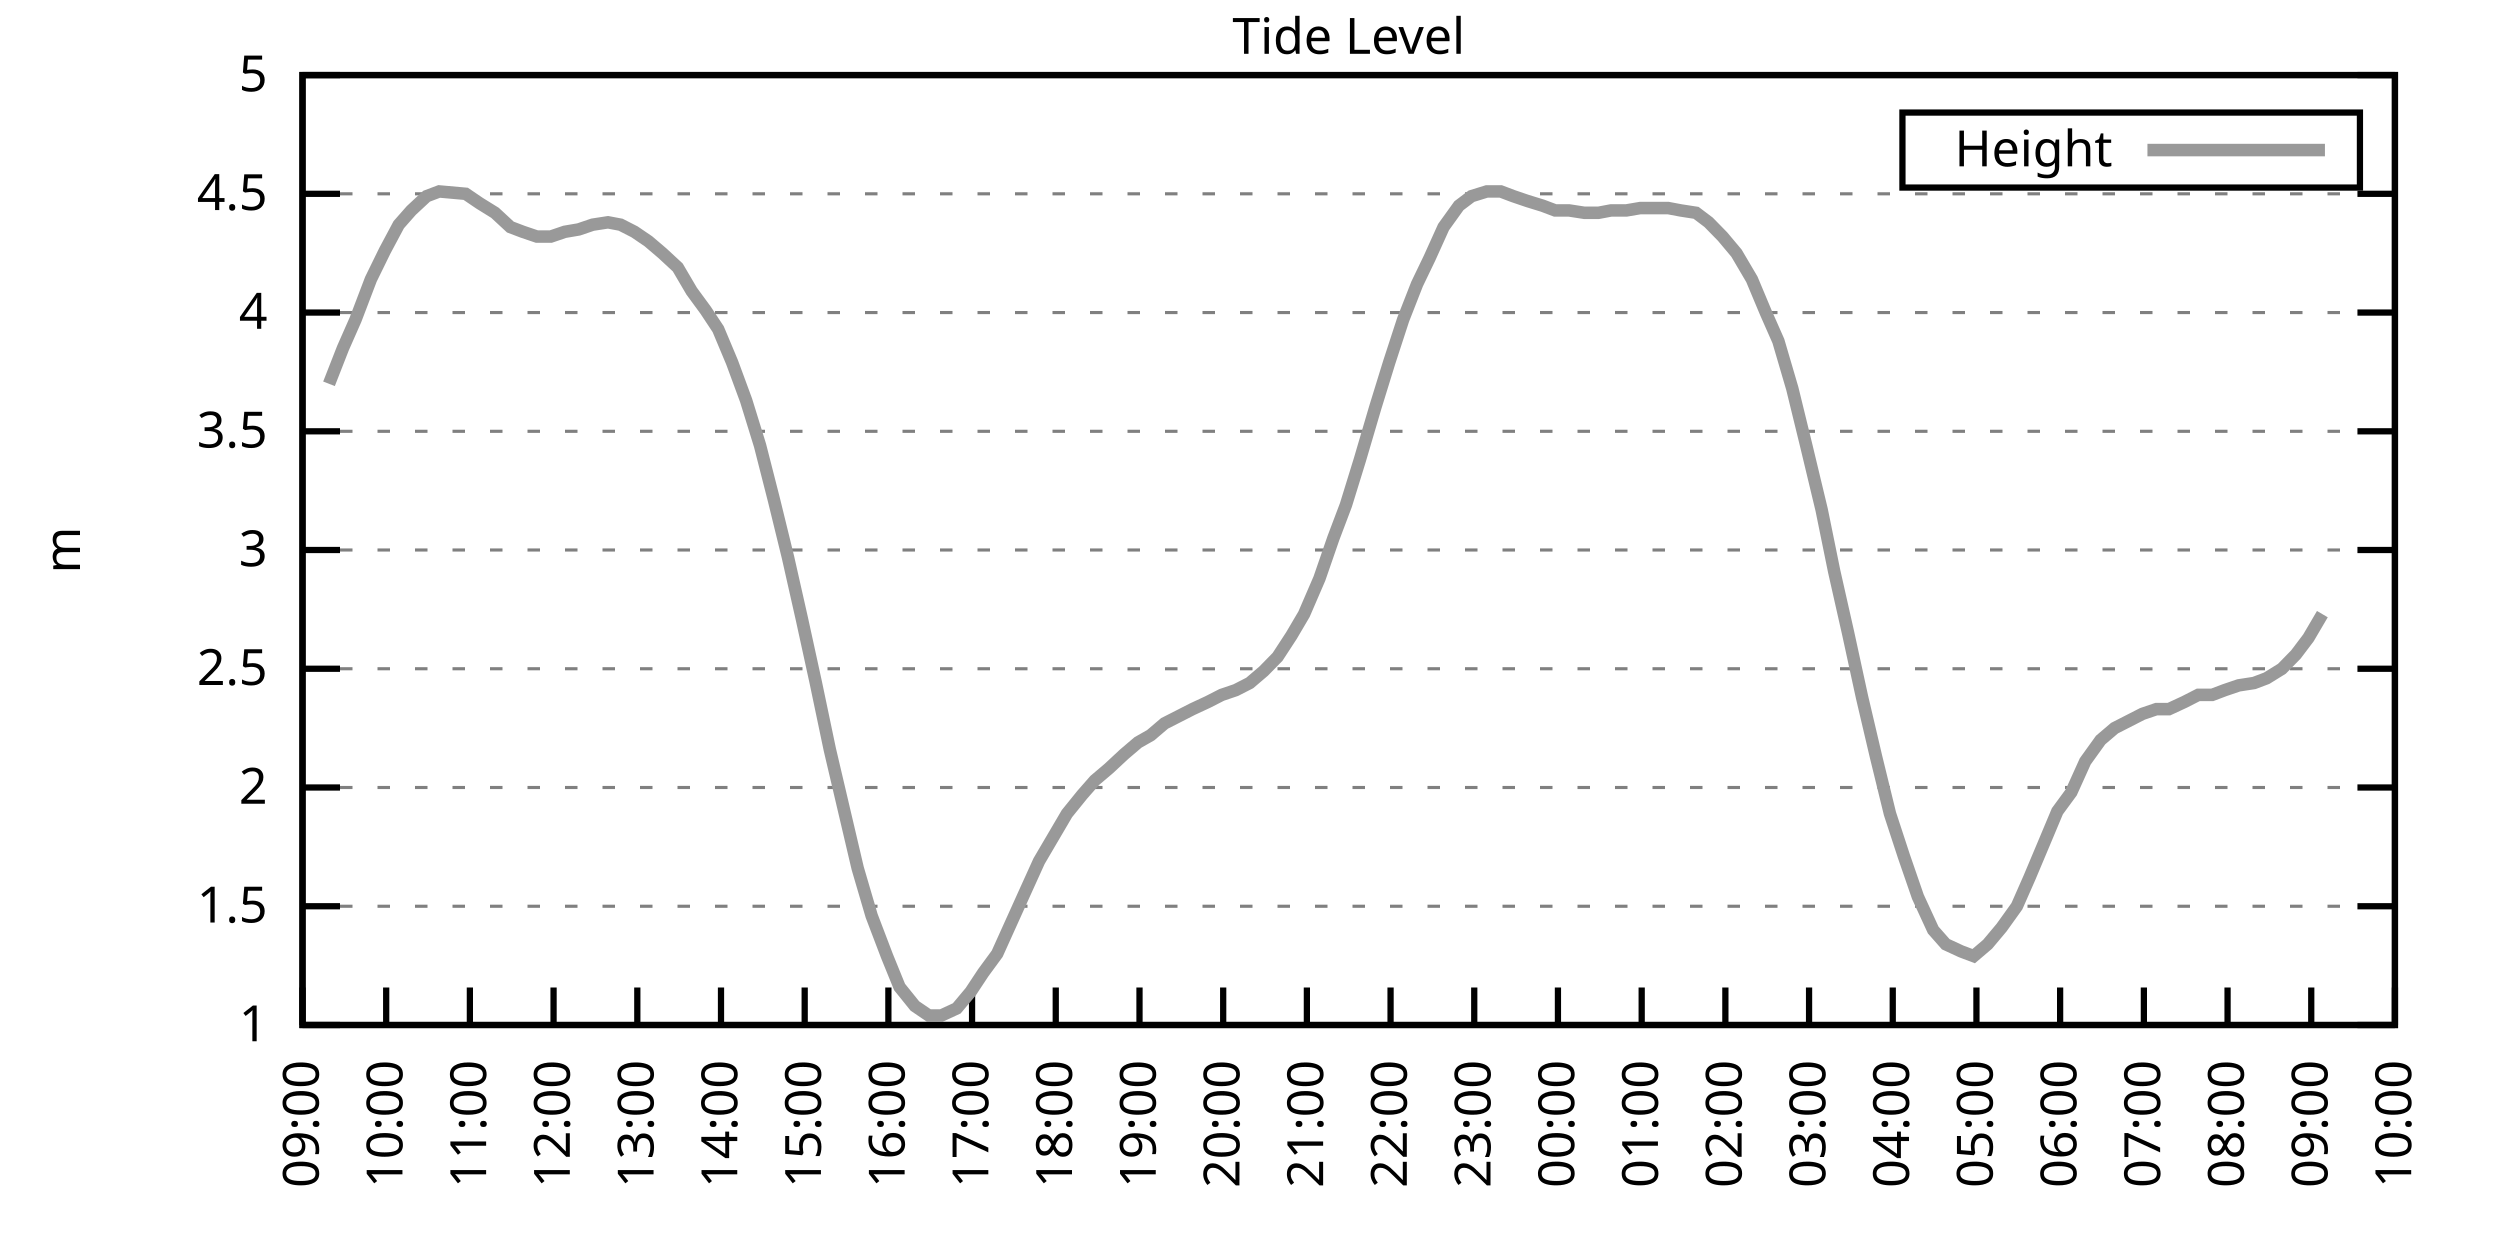
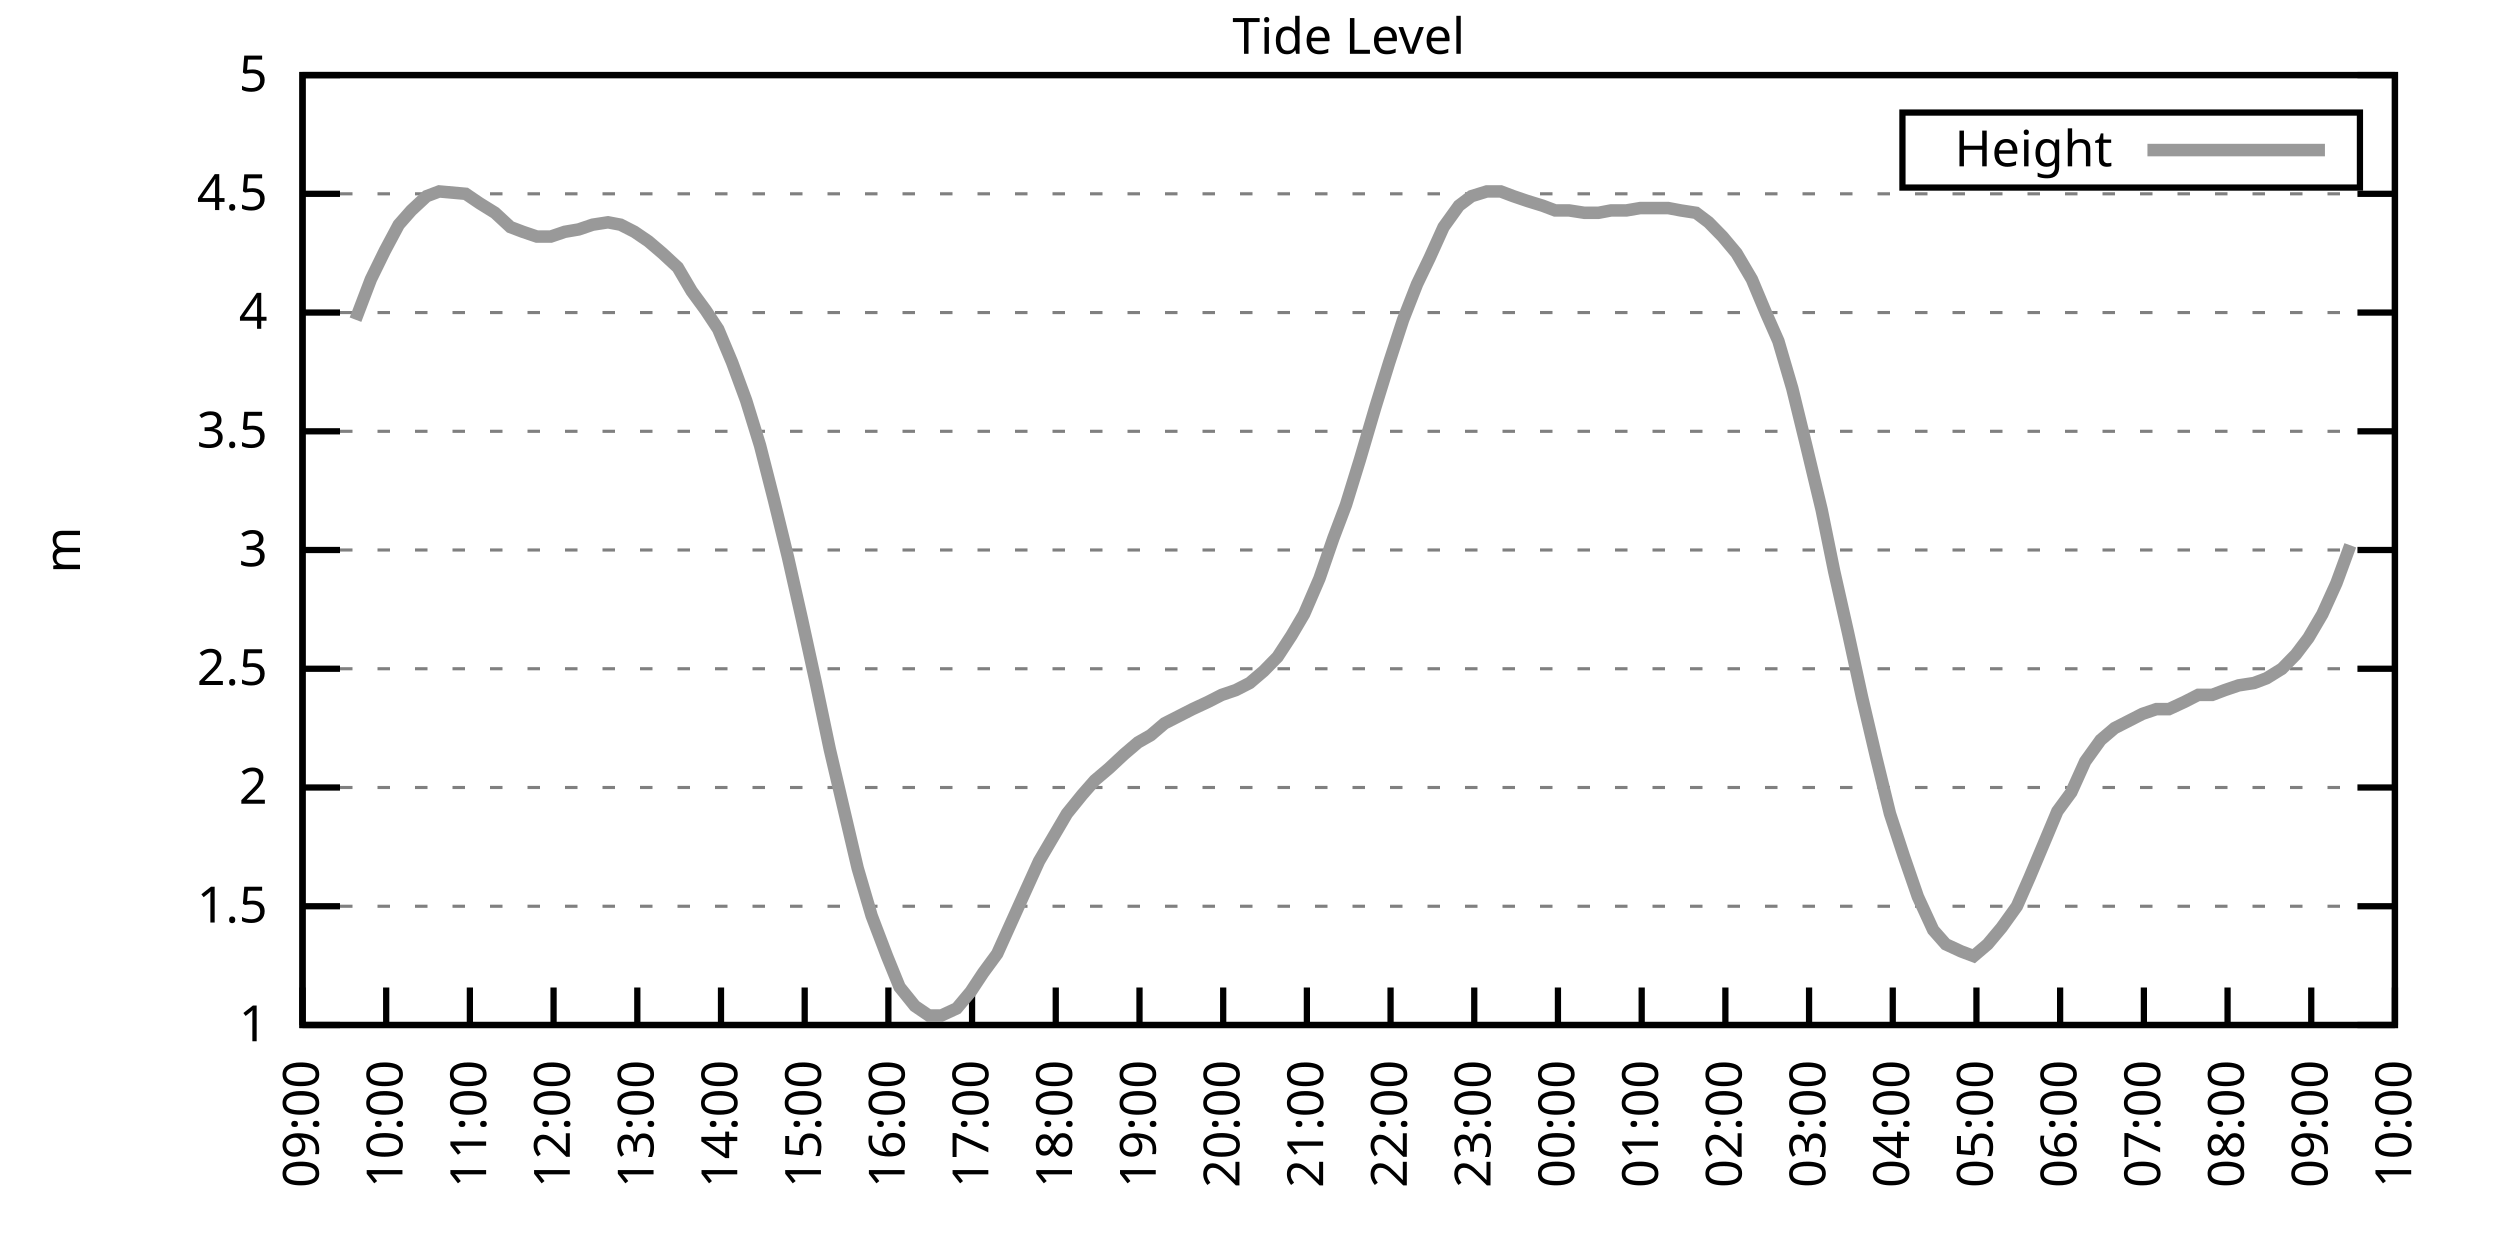
<svg xmlns="http://www.w3.org/2000/svg" xmlns:xlink="http://www.w3.org/1999/xlink" width="400" height="200" viewBox="0 0 400 200">
  <g id="gnuplot_canvas">
    <rect x="0" y="0" width="400" height="200" fill="none" />
    <defs>
      <circle id="gpDot" r="0.5" stroke-width="0.5" stroke="currentColor" />
      <path id="gpPt0" stroke-width="0.333" stroke="currentColor" d="M-1,0 h2 M0,-1 v2" />
      <path id="gpPt1" stroke-width="0.333" stroke="currentColor" d="M-1,-1 L1,1 M1,-1 L-1,1" />
      <path id="gpPt2" stroke-width="0.333" stroke="currentColor" d="M-1,0 L1,0 M0,-1 L0,1 M-1,-1 L1,1 M-1,1 L1,-1" />
      <rect id="gpPt3" stroke-width="0.333" stroke="currentColor" x="-1" y="-1" width="2" height="2" />
      <rect id="gpPt4" stroke-width="0.333" stroke="currentColor" fill="currentColor" x="-1" y="-1" width="2" height="2" />
      <circle id="gpPt5" stroke-width="0.333" stroke="currentColor" cx="0" cy="0" r="1" />
      <use xlink:href="#gpPt5" id="gpPt6" fill="currentColor" stroke="none" />
      <path id="gpPt7" stroke-width="0.333" stroke="currentColor" d="M0,-1.33 L-1.33,0.67 L1.33,0.67 z" />
      <use xlink:href="#gpPt7" id="gpPt8" fill="currentColor" stroke="none" />
      <use xlink:href="#gpPt7" id="gpPt9" stroke="currentColor" transform="rotate(180)" />
      <use xlink:href="#gpPt9" id="gpPt10" fill="currentColor" stroke="none" />
      <use xlink:href="#gpPt3" id="gpPt11" stroke="currentColor" transform="rotate(45)" />
      <use xlink:href="#gpPt11" id="gpPt12" fill="currentColor" stroke="none" />
      <path id="gpPt13" stroke-width="0.333" stroke="currentColor" d="M0,1.330 L1.265,0.411 L0.782,-1.067 L-0.782,-1.076 L-1.265,0.411 z" />
      <use xlink:href="#gpPt13" id="gpPt14" fill="currentColor" stroke="none" />
      <filter id="textbox" filterUnits="objectBoundingBox" x="0" y="0" height="1" width="1">
        <feFlood flood-color="white" flood-opacity="1" result="bgnd" />
        <feComposite in="SourceGraphic" in2="bgnd" operator="atop" />
      </filter>
      <filter id="greybox" filterUnits="objectBoundingBox" x="0" y="0" height="1" width="1">
        <feFlood flood-color="lightgrey" flood-opacity="1" result="grey" />
        <feComposite in="SourceGraphic" in2="grey" operator="atop" />
      </filter>
    </defs>
    <g fill="none" color="white" stroke="currentColor" stroke-width="1.00" stroke-linecap="butt" stroke-linejoin="miter">
</g>
    <g fill="none" color="black" stroke="currentColor" stroke-width="1.00" stroke-linecap="butt" stroke-linejoin="miter">
      <g stroke="none" shape-rendering="crispEdges">
        <polygon fill="rgb(255, 255, 255)" points="48.40,164.00 383.18,164.00 383.18,12.02 48.40,12.02 " />
      </g>
    </g>
    <g fill="none" color="black" stroke="currentColor" stroke-width="1.00" stroke-linecap="butt" stroke-linejoin="miter">
</g>
    <g fill="none" color="black" stroke="black" stroke-width="0.50" stroke-linecap="butt" stroke-linejoin="miter">
</g>
    <g fill="none" color="gray" stroke="currentColor" stroke-width="0.50" stroke-linecap="butt" stroke-linejoin="miter">
      <path stroke="gray" stroke-dasharray="2,4" class="gridline" d="M48.40,164.00 L383.19,164.00  " />
    </g>
    <g fill="none" color="gray" stroke="gray" stroke-width="1.00" stroke-linecap="butt" stroke-linejoin="miter">
</g>
    <g fill="none" color="black" stroke="currentColor" stroke-width="1.00" stroke-linecap="butt" stroke-linejoin="miter">
      <path stroke="black" d="M48.40,164.00 L54.40,164.00 M383.19,164.00 L377.19,164.00  " />
      <g transform="translate(42.80,166.60)" stroke="none" fill="black" font-family="Sans" font-size="8.00" text-anchor="end">
        <text>
          <tspan font-family="Sans"> 1</tspan>
        </text>
      </g>
    </g>
    <g fill="none" color="black" stroke="currentColor" stroke-width="1.00" stroke-linecap="butt" stroke-linejoin="miter">
</g>
    <g fill="none" color="black" stroke="black" stroke-width="0.50" stroke-linecap="butt" stroke-linejoin="miter">
</g>
    <g fill="none" color="gray" stroke="currentColor" stroke-width="0.50" stroke-linecap="butt" stroke-linejoin="miter">
      <path stroke="gray" stroke-dasharray="2,4" class="gridline" d="M48.40,145.00 L383.19,145.00  " />
    </g>
    <g fill="none" color="gray" stroke="gray" stroke-width="1.00" stroke-linecap="butt" stroke-linejoin="miter">
</g>
    <g fill="none" color="black" stroke="currentColor" stroke-width="1.00" stroke-linecap="butt" stroke-linejoin="miter">
      <path stroke="black" d="M48.40,145.00 L54.40,145.00 M383.19,145.00 L377.19,145.00  " />
      <g transform="translate(42.80,147.60)" stroke="none" fill="black" font-family="Sans" font-size="8.00" text-anchor="end">
        <text>
          <tspan font-family="Sans"> 1.5</tspan>
        </text>
      </g>
    </g>
    <g fill="none" color="black" stroke="currentColor" stroke-width="1.00" stroke-linecap="butt" stroke-linejoin="miter">
</g>
    <g fill="none" color="black" stroke="black" stroke-width="0.50" stroke-linecap="butt" stroke-linejoin="miter">
</g>
    <g fill="none" color="gray" stroke="currentColor" stroke-width="0.50" stroke-linecap="butt" stroke-linejoin="miter">
      <path stroke="gray" stroke-dasharray="2,4" class="gridline" d="M48.40,126.00 L383.19,126.00  " />
    </g>
    <g fill="none" color="gray" stroke="gray" stroke-width="1.00" stroke-linecap="butt" stroke-linejoin="miter">
</g>
    <g fill="none" color="black" stroke="currentColor" stroke-width="1.00" stroke-linecap="butt" stroke-linejoin="miter">
      <path stroke="black" d="M48.40,126.00 L54.40,126.00 M383.19,126.00 L377.19,126.00  " />
      <g transform="translate(42.80,128.60)" stroke="none" fill="black" font-family="Sans" font-size="8.00" text-anchor="end">
        <text>
          <tspan font-family="Sans"> 2</tspan>
        </text>
      </g>
    </g>
    <g fill="none" color="black" stroke="currentColor" stroke-width="1.00" stroke-linecap="butt" stroke-linejoin="miter">
</g>
    <g fill="none" color="black" stroke="black" stroke-width="0.50" stroke-linecap="butt" stroke-linejoin="miter">
</g>
    <g fill="none" color="gray" stroke="currentColor" stroke-width="0.50" stroke-linecap="butt" stroke-linejoin="miter">
      <path stroke="gray" stroke-dasharray="2,4" class="gridline" d="M48.40,107.00 L383.19,107.00  " />
    </g>
    <g fill="none" color="gray" stroke="gray" stroke-width="1.00" stroke-linecap="butt" stroke-linejoin="miter">
</g>
    <g fill="none" color="black" stroke="currentColor" stroke-width="1.00" stroke-linecap="butt" stroke-linejoin="miter">
      <path stroke="black" d="M48.40,107.00 L54.40,107.00 M383.19,107.00 L377.19,107.00  " />
      <g transform="translate(42.80,109.60)" stroke="none" fill="black" font-family="Sans" font-size="8.00" text-anchor="end">
        <text>
          <tspan font-family="Sans"> 2.5</tspan>
        </text>
      </g>
    </g>
    <g fill="none" color="black" stroke="currentColor" stroke-width="1.00" stroke-linecap="butt" stroke-linejoin="miter">
</g>
    <g fill="none" color="black" stroke="black" stroke-width="0.50" stroke-linecap="butt" stroke-linejoin="miter">
</g>
    <g fill="none" color="gray" stroke="currentColor" stroke-width="0.50" stroke-linecap="butt" stroke-linejoin="miter">
      <path stroke="gray" stroke-dasharray="2,4" class="gridline" d="M48.40,88.00 L383.19,88.00  " />
    </g>
    <g fill="none" color="gray" stroke="gray" stroke-width="1.00" stroke-linecap="butt" stroke-linejoin="miter">
</g>
    <g fill="none" color="black" stroke="currentColor" stroke-width="1.00" stroke-linecap="butt" stroke-linejoin="miter">
      <path stroke="black" d="M48.40,88.00 L54.40,88.00 M383.19,88.00 L377.19,88.00  " />
      <g transform="translate(42.80,90.60)" stroke="none" fill="black" font-family="Sans" font-size="8.00" text-anchor="end">
        <text>
          <tspan font-family="Sans"> 3</tspan>
        </text>
      </g>
    </g>
    <g fill="none" color="black" stroke="currentColor" stroke-width="1.00" stroke-linecap="butt" stroke-linejoin="miter">
</g>
    <g fill="none" color="black" stroke="black" stroke-width="0.50" stroke-linecap="butt" stroke-linejoin="miter">
</g>
    <g fill="none" color="gray" stroke="currentColor" stroke-width="0.50" stroke-linecap="butt" stroke-linejoin="miter">
      <path stroke="gray" stroke-dasharray="2,4" class="gridline" d="M48.40,69.01 L383.19,69.01  " />
    </g>
    <g fill="none" color="gray" stroke="gray" stroke-width="1.00" stroke-linecap="butt" stroke-linejoin="miter">
</g>
    <g fill="none" color="black" stroke="currentColor" stroke-width="1.00" stroke-linecap="butt" stroke-linejoin="miter">
      <path stroke="black" d="M48.40,69.01 L54.40,69.01 M383.19,69.01 L377.19,69.01  " />
      <g transform="translate(42.80,71.61)" stroke="none" fill="black" font-family="Sans" font-size="8.00" text-anchor="end">
        <text>
          <tspan font-family="Sans"> 3.5</tspan>
        </text>
      </g>
    </g>
    <g fill="none" color="black" stroke="currentColor" stroke-width="1.00" stroke-linecap="butt" stroke-linejoin="miter">
</g>
    <g fill="none" color="black" stroke="black" stroke-width="0.50" stroke-linecap="butt" stroke-linejoin="miter">
</g>
    <g fill="none" color="gray" stroke="currentColor" stroke-width="0.50" stroke-linecap="butt" stroke-linejoin="miter">
      <path stroke="gray" stroke-dasharray="2,4" class="gridline" d="M48.40,50.01 L383.19,50.01  " />
    </g>
    <g fill="none" color="gray" stroke="gray" stroke-width="1.00" stroke-linecap="butt" stroke-linejoin="miter">
</g>
    <g fill="none" color="black" stroke="currentColor" stroke-width="1.00" stroke-linecap="butt" stroke-linejoin="miter">
      <path stroke="black" d="M48.40,50.01 L54.40,50.01 M383.19,50.01 L377.19,50.01  " />
      <g transform="translate(42.80,52.61)" stroke="none" fill="black" font-family="Sans" font-size="8.00" text-anchor="end">
        <text>
          <tspan font-family="Sans"> 4</tspan>
        </text>
      </g>
    </g>
    <g fill="none" color="black" stroke="currentColor" stroke-width="1.00" stroke-linecap="butt" stroke-linejoin="miter">
</g>
    <g fill="none" color="black" stroke="black" stroke-width="0.50" stroke-linecap="butt" stroke-linejoin="miter">
</g>
    <g fill="none" color="gray" stroke="currentColor" stroke-width="0.50" stroke-linecap="butt" stroke-linejoin="miter">
      <path stroke="gray" stroke-dasharray="2,4" class="gridline" d="M48.40,31.01 L383.19,31.01  " />
    </g>
    <g fill="none" color="gray" stroke="gray" stroke-width="1.00" stroke-linecap="butt" stroke-linejoin="miter">
</g>
    <g fill="none" color="black" stroke="currentColor" stroke-width="1.00" stroke-linecap="butt" stroke-linejoin="miter">
      <path stroke="black" d="M48.40,31.01 L54.40,31.01 M383.19,31.01 L377.19,31.01  " />
      <g transform="translate(42.80,33.61)" stroke="none" fill="black" font-family="Sans" font-size="8.00" text-anchor="end">
        <text>
          <tspan font-family="Sans"> 4.5</tspan>
        </text>
      </g>
    </g>
    <g fill="none" color="black" stroke="currentColor" stroke-width="1.00" stroke-linecap="butt" stroke-linejoin="miter">
</g>
    <g fill="none" color="black" stroke="black" stroke-width="0.50" stroke-linecap="butt" stroke-linejoin="miter">
</g>
    <g fill="none" color="gray" stroke="currentColor" stroke-width="0.50" stroke-linecap="butt" stroke-linejoin="miter">
      <path stroke="gray" stroke-dasharray="2,4" class="gridline" d="M48.40,12.01 L383.19,12.01  " />
    </g>
    <g fill="none" color="gray" stroke="gray" stroke-width="1.00" stroke-linecap="butt" stroke-linejoin="miter">
</g>
    <g fill="none" color="black" stroke="currentColor" stroke-width="1.00" stroke-linecap="butt" stroke-linejoin="miter">
      <path stroke="black" d="M48.40,12.01 L54.40,12.01 M383.19,12.01 L377.19,12.01  " />
      <g transform="translate(42.80,14.61)" stroke="none" fill="black" font-family="Sans" font-size="8.00" text-anchor="end">
        <text>
          <tspan font-family="Sans"> 5</tspan>
        </text>
      </g>
    </g>
    <g fill="none" color="black" stroke="currentColor" stroke-width="1.00" stroke-linecap="butt" stroke-linejoin="miter">
      <path stroke="black" d="M48.40,164.00 L48.40,158.00  " />
      <g transform="translate(51.00,169.60) rotate(270.00)" stroke="none" fill="black" font-family="Sans" font-size="8.00" text-anchor="end">
        <text>
          <tspan font-family="Sans">09:00</tspan>
        </text>
      </g>
    </g>
    <g fill="none" color="black" stroke="currentColor" stroke-width="1.00" stroke-linecap="butt" stroke-linejoin="miter">
      <path stroke="black" d="M61.79,164.00 L61.79,158.00  " />
      <g transform="translate(64.39,169.60) rotate(270.00)" stroke="none" fill="black" font-family="Sans" font-size="8.00" text-anchor="end">
        <text>
          <tspan font-family="Sans">10:00</tspan>
        </text>
      </g>
    </g>
    <g fill="none" color="black" stroke="currentColor" stroke-width="1.00" stroke-linecap="butt" stroke-linejoin="miter">
      <path stroke="black" d="M75.18,164.00 L75.18,158.00  " />
      <g transform="translate(77.78,169.60) rotate(270.00)" stroke="none" fill="black" font-family="Sans" font-size="8.00" text-anchor="end">
        <text>
          <tspan font-family="Sans">11:00</tspan>
        </text>
      </g>
    </g>
    <g fill="none" color="black" stroke="currentColor" stroke-width="1.00" stroke-linecap="butt" stroke-linejoin="miter">
      <path stroke="black" d="M88.57,164.00 L88.57,158.00  " />
      <g transform="translate(91.17,169.60) rotate(270.00)" stroke="none" fill="black" font-family="Sans" font-size="8.00" text-anchor="end">
        <text>
          <tspan font-family="Sans">12:00</tspan>
        </text>
      </g>
    </g>
    <g fill="none" color="black" stroke="currentColor" stroke-width="1.00" stroke-linecap="butt" stroke-linejoin="miter">
      <path stroke="black" d="M101.97,164.00 L101.97,158.00  " />
      <g transform="translate(104.57,169.60) rotate(270.00)" stroke="none" fill="black" font-family="Sans" font-size="8.00" text-anchor="end">
        <text>
          <tspan font-family="Sans">13:00</tspan>
        </text>
      </g>
    </g>
    <g fill="none" color="black" stroke="currentColor" stroke-width="1.00" stroke-linecap="butt" stroke-linejoin="miter">
      <path stroke="black" d="M115.36,164.00 L115.36,158.00  " />
      <g transform="translate(117.96,169.60) rotate(270.00)" stroke="none" fill="black" font-family="Sans" font-size="8.00" text-anchor="end">
        <text>
          <tspan font-family="Sans">14:00</tspan>
        </text>
      </g>
    </g>
    <g fill="none" color="black" stroke="currentColor" stroke-width="1.00" stroke-linecap="butt" stroke-linejoin="miter">
      <path stroke="black" d="M128.75,164.00 L128.75,158.00  " />
      <g transform="translate(131.35,169.60) rotate(270.00)" stroke="none" fill="black" font-family="Sans" font-size="8.00" text-anchor="end">
        <text>
          <tspan font-family="Sans">15:00</tspan>
        </text>
      </g>
    </g>
    <g fill="none" color="black" stroke="currentColor" stroke-width="1.00" stroke-linecap="butt" stroke-linejoin="miter">
      <path stroke="black" d="M142.14,164.00 L142.14,158.00  " />
      <g transform="translate(144.74,169.60) rotate(270.00)" stroke="none" fill="black" font-family="Sans" font-size="8.00" text-anchor="end">
        <text>
          <tspan font-family="Sans">16:00</tspan>
        </text>
      </g>
    </g>
    <g fill="none" color="black" stroke="currentColor" stroke-width="1.00" stroke-linecap="butt" stroke-linejoin="miter">
      <path stroke="black" d="M155.53,164.00 L155.53,158.00  " />
      <g transform="translate(158.13,169.60) rotate(270.00)" stroke="none" fill="black" font-family="Sans" font-size="8.00" text-anchor="end">
        <text>
          <tspan font-family="Sans">17:00</tspan>
        </text>
      </g>
    </g>
    <g fill="none" color="black" stroke="currentColor" stroke-width="1.00" stroke-linecap="butt" stroke-linejoin="miter">
      <path stroke="black" d="M168.92,164.00 L168.92,158.00  " />
      <g transform="translate(171.52,169.60) rotate(270.00)" stroke="none" fill="black" font-family="Sans" font-size="8.00" text-anchor="end">
        <text>
          <tspan font-family="Sans">18:00</tspan>
        </text>
      </g>
    </g>
    <g fill="none" color="black" stroke="currentColor" stroke-width="1.00" stroke-linecap="butt" stroke-linejoin="miter">
      <path stroke="black" d="M182.32,164.00 L182.32,158.00  " />
      <g transform="translate(184.92,169.60) rotate(270.00)" stroke="none" fill="black" font-family="Sans" font-size="8.00" text-anchor="end">
        <text>
          <tspan font-family="Sans">19:00</tspan>
        </text>
      </g>
    </g>
    <g fill="none" color="black" stroke="currentColor" stroke-width="1.00" stroke-linecap="butt" stroke-linejoin="miter">
      <path stroke="black" d="M195.71,164.00 L195.71,158.00  " />
      <g transform="translate(198.31,169.60) rotate(270.00)" stroke="none" fill="black" font-family="Sans" font-size="8.00" text-anchor="end">
        <text>
          <tspan font-family="Sans">20:00</tspan>
        </text>
      </g>
    </g>
    <g fill="none" color="black" stroke="currentColor" stroke-width="1.00" stroke-linecap="butt" stroke-linejoin="miter">
      <path stroke="black" d="M209.10,164.00 L209.10,158.00  " />
      <g transform="translate(211.70,169.60) rotate(270.00)" stroke="none" fill="black" font-family="Sans" font-size="8.00" text-anchor="end">
        <text>
          <tspan font-family="Sans">21:00</tspan>
        </text>
      </g>
    </g>
    <g fill="none" color="black" stroke="currentColor" stroke-width="1.00" stroke-linecap="butt" stroke-linejoin="miter">
      <path stroke="black" d="M222.49,164.00 L222.49,158.00  " />
      <g transform="translate(225.09,169.60) rotate(270.00)" stroke="none" fill="black" font-family="Sans" font-size="8.00" text-anchor="end">
        <text>
          <tspan font-family="Sans">22:00</tspan>
        </text>
      </g>
    </g>
    <g fill="none" color="black" stroke="currentColor" stroke-width="1.00" stroke-linecap="butt" stroke-linejoin="miter">
      <path stroke="black" d="M235.88,164.00 L235.88,158.00  " />
      <g transform="translate(238.48,169.60) rotate(270.00)" stroke="none" fill="black" font-family="Sans" font-size="8.00" text-anchor="end">
        <text>
          <tspan font-family="Sans">23:00</tspan>
        </text>
      </g>
    </g>
    <g fill="none" color="black" stroke="currentColor" stroke-width="1.00" stroke-linecap="butt" stroke-linejoin="miter">
      <path stroke="black" d="M249.27,164.00 L249.27,158.00  " />
      <g transform="translate(251.87,169.60) rotate(270.00)" stroke="none" fill="black" font-family="Sans" font-size="8.00" text-anchor="end">
        <text>
          <tspan font-family="Sans">00:00</tspan>
        </text>
      </g>
    </g>
    <g fill="none" color="black" stroke="currentColor" stroke-width="1.00" stroke-linecap="butt" stroke-linejoin="miter">
      <path stroke="black" d="M262.67,164.00 L262.67,158.00  " />
      <g transform="translate(265.27,169.60) rotate(270.00)" stroke="none" fill="black" font-family="Sans" font-size="8.00" text-anchor="end">
        <text>
          <tspan font-family="Sans">01:00</tspan>
        </text>
      </g>
    </g>
    <g fill="none" color="black" stroke="currentColor" stroke-width="1.00" stroke-linecap="butt" stroke-linejoin="miter">
      <path stroke="black" d="M276.06,164.00 L276.06,158.00  " />
      <g transform="translate(278.66,169.60) rotate(270.00)" stroke="none" fill="black" font-family="Sans" font-size="8.00" text-anchor="end">
        <text>
          <tspan font-family="Sans">02:00</tspan>
        </text>
      </g>
    </g>
    <g fill="none" color="black" stroke="currentColor" stroke-width="1.00" stroke-linecap="butt" stroke-linejoin="miter">
      <path stroke="black" d="M289.45,164.00 L289.45,158.00  " />
      <g transform="translate(292.05,169.60) rotate(270.00)" stroke="none" fill="black" font-family="Sans" font-size="8.00" text-anchor="end">
        <text>
          <tspan font-family="Sans">03:00</tspan>
        </text>
      </g>
    </g>
    <g fill="none" color="black" stroke="currentColor" stroke-width="1.00" stroke-linecap="butt" stroke-linejoin="miter">
      <path stroke="black" d="M302.84,164.00 L302.84,158.00  " />
      <g transform="translate(305.44,169.60) rotate(270.00)" stroke="none" fill="black" font-family="Sans" font-size="8.00" text-anchor="end">
        <text>
          <tspan font-family="Sans">04:00</tspan>
        </text>
      </g>
    </g>
    <g fill="none" color="black" stroke="currentColor" stroke-width="1.00" stroke-linecap="butt" stroke-linejoin="miter">
      <path stroke="black" d="M316.23,164.00 L316.23,158.00  " />
      <g transform="translate(318.83,169.60) rotate(270.00)" stroke="none" fill="black" font-family="Sans" font-size="8.00" text-anchor="end">
        <text>
          <tspan font-family="Sans">05:00</tspan>
        </text>
      </g>
    </g>
    <g fill="none" color="black" stroke="currentColor" stroke-width="1.00" stroke-linecap="butt" stroke-linejoin="miter">
      <path stroke="black" d="M329.62,164.00 L329.62,158.00  " />
      <g transform="translate(332.22,169.60) rotate(270.00)" stroke="none" fill="black" font-family="Sans" font-size="8.00" text-anchor="end">
        <text>
          <tspan font-family="Sans">06:00</tspan>
        </text>
      </g>
    </g>
    <g fill="none" color="black" stroke="currentColor" stroke-width="1.00" stroke-linecap="butt" stroke-linejoin="miter">
      <path stroke="black" d="M343.02,164.00 L343.02,158.00  " />
      <g transform="translate(345.62,169.60) rotate(270.00)" stroke="none" fill="black" font-family="Sans" font-size="8.00" text-anchor="end">
        <text>
          <tspan font-family="Sans">07:00</tspan>
        </text>
      </g>
    </g>
    <g fill="none" color="black" stroke="currentColor" stroke-width="1.00" stroke-linecap="butt" stroke-linejoin="miter">
      <path stroke="black" d="M356.41,164.00 L356.41,158.00  " />
      <g transform="translate(359.01,169.60) rotate(270.00)" stroke="none" fill="black" font-family="Sans" font-size="8.00" text-anchor="end">
        <text>
          <tspan font-family="Sans">08:00</tspan>
        </text>
      </g>
    </g>
    <g fill="none" color="black" stroke="currentColor" stroke-width="1.00" stroke-linecap="butt" stroke-linejoin="miter">
      <path stroke="black" d="M369.80,164.00 L369.80,158.00  " />
      <g transform="translate(372.40,169.60) rotate(270.00)" stroke="none" fill="black" font-family="Sans" font-size="8.00" text-anchor="end">
        <text>
          <tspan font-family="Sans">09:00</tspan>
        </text>
      </g>
    </g>
    <g fill="none" color="black" stroke="currentColor" stroke-width="1.00" stroke-linecap="butt" stroke-linejoin="miter">
      <path stroke="black" d="M383.19,164.00 L383.19,158.00  " />
      <g transform="translate(385.79,169.60) rotate(270.00)" stroke="none" fill="black" font-family="Sans" font-size="8.00" text-anchor="end">
        <text>
          <tspan font-family="Sans">10:00</tspan>
        </text>
      </g>
    </g>
    <g fill="none" color="black" stroke="currentColor" stroke-width="1.00" stroke-linecap="butt" stroke-linejoin="miter">
</g>
    <g fill="none" color="black" stroke="currentColor" stroke-width="1.00" stroke-linecap="butt" stroke-linejoin="miter">
      <path stroke="black" d="M48.40,12.01 L48.40,164.00 L383.19,164.00 L383.19,12.01 L48.40,12.01 Z  " />
    </g>
    <g fill="none" color="black" stroke="currentColor" stroke-width="1.00" stroke-linecap="butt" stroke-linejoin="miter">
</g>
    <g fill="none" color="black" stroke="currentColor" stroke-width="1.00" stroke-linecap="butt" stroke-linejoin="miter">
      <path stroke="black" d="M304.39,30.01 L304.39,18.01 L377.59,18.01 L377.59,30.01 L304.39,30.01 Z  " />
    </g>
    <g id="Tide_level_plot_1">
      <g fill="none" color="white" stroke="black" stroke-width="2.00" stroke-linecap="butt" stroke-linejoin="miter">
</g>
      <g fill="none" color="black" stroke="currentColor" stroke-width="2.00" stroke-linecap="butt" stroke-linejoin="miter">
        <g transform="translate(337.99,26.61)" stroke="none" fill="black" font-family="Sans" font-size="8.00" text-anchor="end">
          <text>
            <tspan font-family="Sans">Height</tspan>
          </text>
        </g>
      </g>
      <g fill="none" color="black" stroke="currentColor" stroke-width="2.00" stroke-linecap="butt" stroke-linejoin="miter">
-         <path stroke="rgb(153, 153, 153)" d="M343.59,24.01 L371.99,24.01 M52.64,61.41 L54.87,55.71 L56.88,51.15 L59.34,44.69 L61.57,40.13 L63.80,35.95   L65.81,33.67 L68.26,31.39 L70.27,30.63 L74.51,31.01 L76.75,32.53 L79.20,34.05 L81.66,36.33 L83.66,37.09   L85.90,37.85 L88.13,37.85 L90.36,37.09 L92.59,36.71 L94.82,35.95 L97.28,35.57 L99.29,35.95 L101.52,37.09   L103.75,38.61 L105.98,40.51 L108.44,42.79 L110.67,46.59 L112.90,49.63 L114.91,52.67 L117.14,57.99 L119.38,64.07   L121.61,71.29 L123.84,80.03 L126.07,89.14 L128.30,99.02 L130.54,109.28 L132.77,119.92 L135.00,129.42 L137.23,138.92   L139.46,146.52 L141.92,152.98 L143.93,157.92 L146.38,160.96 L148.61,162.48 L150.62,162.48 L153.08,161.34 L155.31,158.68   L157.32,155.64 L159.55,152.60 L161.78,147.66 L164.01,142.72 L166.25,137.78 L168.48,133.98 L170.71,130.18 L173.17,127.14   L175.17,124.86 L177.41,122.96 L179.86,120.68 L182.09,118.78 L184.10,117.64 L186.33,115.74 L188.57,114.60 L190.80,113.46   L193.25,112.32 L195.48,111.18 L197.72,110.42 L199.95,109.28 L202.18,107.38 L204.41,105.10 L206.64,101.68 L208.65,98.26   L211.11,92.56 L213.34,86.11 L215.35,80.79 L217.58,73.57 L220.04,65.21 L222.27,57.99 L224.50,51.15 L226.73,45.45   L228.74,41.27 L230.97,36.33 L233.43,32.91 L235.44,31.39 L237.89,30.63 L240.12,30.63 L242.13,31.39 L244.36,32.15   L246.82,32.91 L248.83,33.67 L251.06,33.67 L253.51,34.05 L255.75,34.05 L257.76,33.67 L260.21,33.67 L262.44,33.29   L264.45,33.29 L266.91,33.29 L268.92,33.67 L271.37,34.05 L273.38,35.57 L275.61,37.85 L277.84,40.51 L280.30,44.69   L282.53,50.01 L284.54,54.57 L286.77,62.17 L289.00,71.29 L291.46,81.55 L293.47,91.42 L295.70,101.30 L297.93,111.56   L300.16,121.06 L302.39,130.18 L304.63,137.02 L306.86,143.48 L309.31,148.80 L311.32,151.08 L313.78,152.22 L315.79,152.98   L318.02,151.08 L320.25,148.42 L322.70,145.00 L324.71,140.44 L326.95,135.12 L329.18,129.80 L331.41,126.76 L333.64,121.82   L336.10,118.40 L338.33,116.50 L340.56,115.36 L342.79,114.22 L345.02,113.46 L347.03,113.46 L349.49,112.32 L351.72,111.18   L353.95,111.18 L355.96,110.42 L358.19,109.66 L360.65,109.28 L362.66,108.52 L365.11,107.00 L367.34,104.72 L369.35,102.06   L371.58,98.26  " />
+         <path stroke="rgb(153, 153, 153)" d="M343.59,24.01 L371.99,24.01 M56.88,51.15 L59.34,44.69 L61.57,40.13 L63.80,35.95 L65.81,33.67 L68.26,31.39   L70.27,30.63 L74.51,31.01 L76.75,32.53 L79.20,34.05 L81.66,36.33 L83.66,37.09 L85.90,37.85 L88.13,37.85   L90.36,37.09 L92.59,36.71 L94.82,35.95 L97.28,35.57 L99.29,35.95 L101.52,37.09 L103.75,38.61 L105.98,40.51   L108.44,42.79 L110.67,46.59 L112.90,49.63 L114.91,52.67 L117.14,57.99 L119.38,64.07 L121.61,71.29 L123.84,80.03   L126.07,89.14 L128.30,99.02 L130.54,109.28 L132.77,119.92 L135.00,129.42 L137.23,138.92 L139.46,146.52 L141.92,152.98   L143.93,157.92 L146.38,160.96 L148.61,162.48 L150.62,162.48 L153.08,161.34 L155.31,158.68 L157.32,155.64 L159.55,152.60   L161.78,147.66 L164.01,142.72 L166.25,137.78 L168.48,133.98 L170.71,130.18 L173.17,127.14 L175.17,124.86 L177.41,122.96   L179.86,120.68 L182.09,118.78 L184.10,117.64 L186.33,115.74 L188.57,114.60 L190.80,113.46 L193.25,112.32 L195.48,111.18   L197.72,110.42 L199.95,109.28 L202.18,107.38 L204.41,105.10 L206.64,101.68 L208.65,98.26 L211.11,92.56 L213.34,86.11   L215.35,80.79 L217.58,73.57 L220.04,65.21 L222.27,57.99 L224.50,51.15 L226.73,45.45 L228.74,41.27 L230.97,36.33   L233.43,32.91 L235.44,31.39 L237.89,30.63 L240.12,30.63 L242.13,31.39 L244.36,32.15 L246.82,32.91 L248.83,33.67   L251.06,33.67 L253.51,34.05 L255.75,34.05 L257.76,33.67 L260.21,33.67 L262.44,33.29 L264.45,33.29 L266.91,33.29   L268.92,33.67 L271.37,34.05 L273.38,35.57 L275.61,37.85 L277.84,40.51 L280.30,44.69 L282.53,50.01 L284.54,54.57   L286.77,62.17 L289.00,71.29 L291.46,81.55 L293.47,91.42 L295.70,101.30 L297.93,111.56 L300.16,121.06 L302.39,130.18   L304.63,137.02 L306.86,143.48 L309.31,148.80 L311.32,151.08 L313.78,152.22 L315.79,152.98 L318.02,151.08 L320.25,148.42   L322.70,145.00 L324.71,140.44 L326.95,135.12 L329.18,129.80 L331.41,126.76 L333.64,121.82 L336.10,118.40 L338.33,116.50   L340.56,115.36 L342.79,114.22 L345.02,113.46 L347.03,113.46 L349.49,112.32 L351.72,111.18 L353.95,111.18 L355.96,110.42   L358.19,109.66 L360.65,109.28 L362.66,108.52 L365.11,107.00 L367.34,104.72 L369.35,102.06 L371.58,98.26 L373.82,93.32   L376.05,87.25  " />
      </g>
    </g>
    <g fill="none" color="black" stroke="currentColor" stroke-width="2.00" stroke-linecap="butt" stroke-linejoin="miter">
</g>
    <g fill="none" color="black" stroke="black" stroke-width="1.00" stroke-linecap="butt" stroke-linejoin="miter">
</g>
    <g fill="none" color="black" stroke="currentColor" stroke-width="1.00" stroke-linecap="butt" stroke-linejoin="miter">
      <path stroke="black" d="M48.40,12.01 L48.40,164.00 L383.19,164.00 L383.19,12.01 L48.40,12.01 Z  " />
      <g transform="translate(12.80,88.01) rotate(270.00)" stroke="none" fill="black" font-family="Sans" font-size="8.00" text-anchor="middle">
        <text>
          <tspan font-family="Sans">m</tspan>
        </text>
      </g>
    </g>
    <g fill="none" color="black" stroke="currentColor" stroke-width="1.00" stroke-linecap="butt" stroke-linejoin="miter">
</g>
    <g fill="none" color="black" stroke="currentColor" stroke-width="1.00" stroke-linecap="butt" stroke-linejoin="miter">
      <g transform="translate(215.79,8.61)" stroke="none" fill="black" font-family="Sans" font-size="8.00" text-anchor="middle">
        <text>
          <tspan font-family="Sans">Tide Level</tspan>
        </text>
      </g>
    </g>
    <g fill="none" color="black" stroke="currentColor" stroke-width="1.00" stroke-linecap="butt" stroke-linejoin="miter">
</g>
  </g>
</svg>
